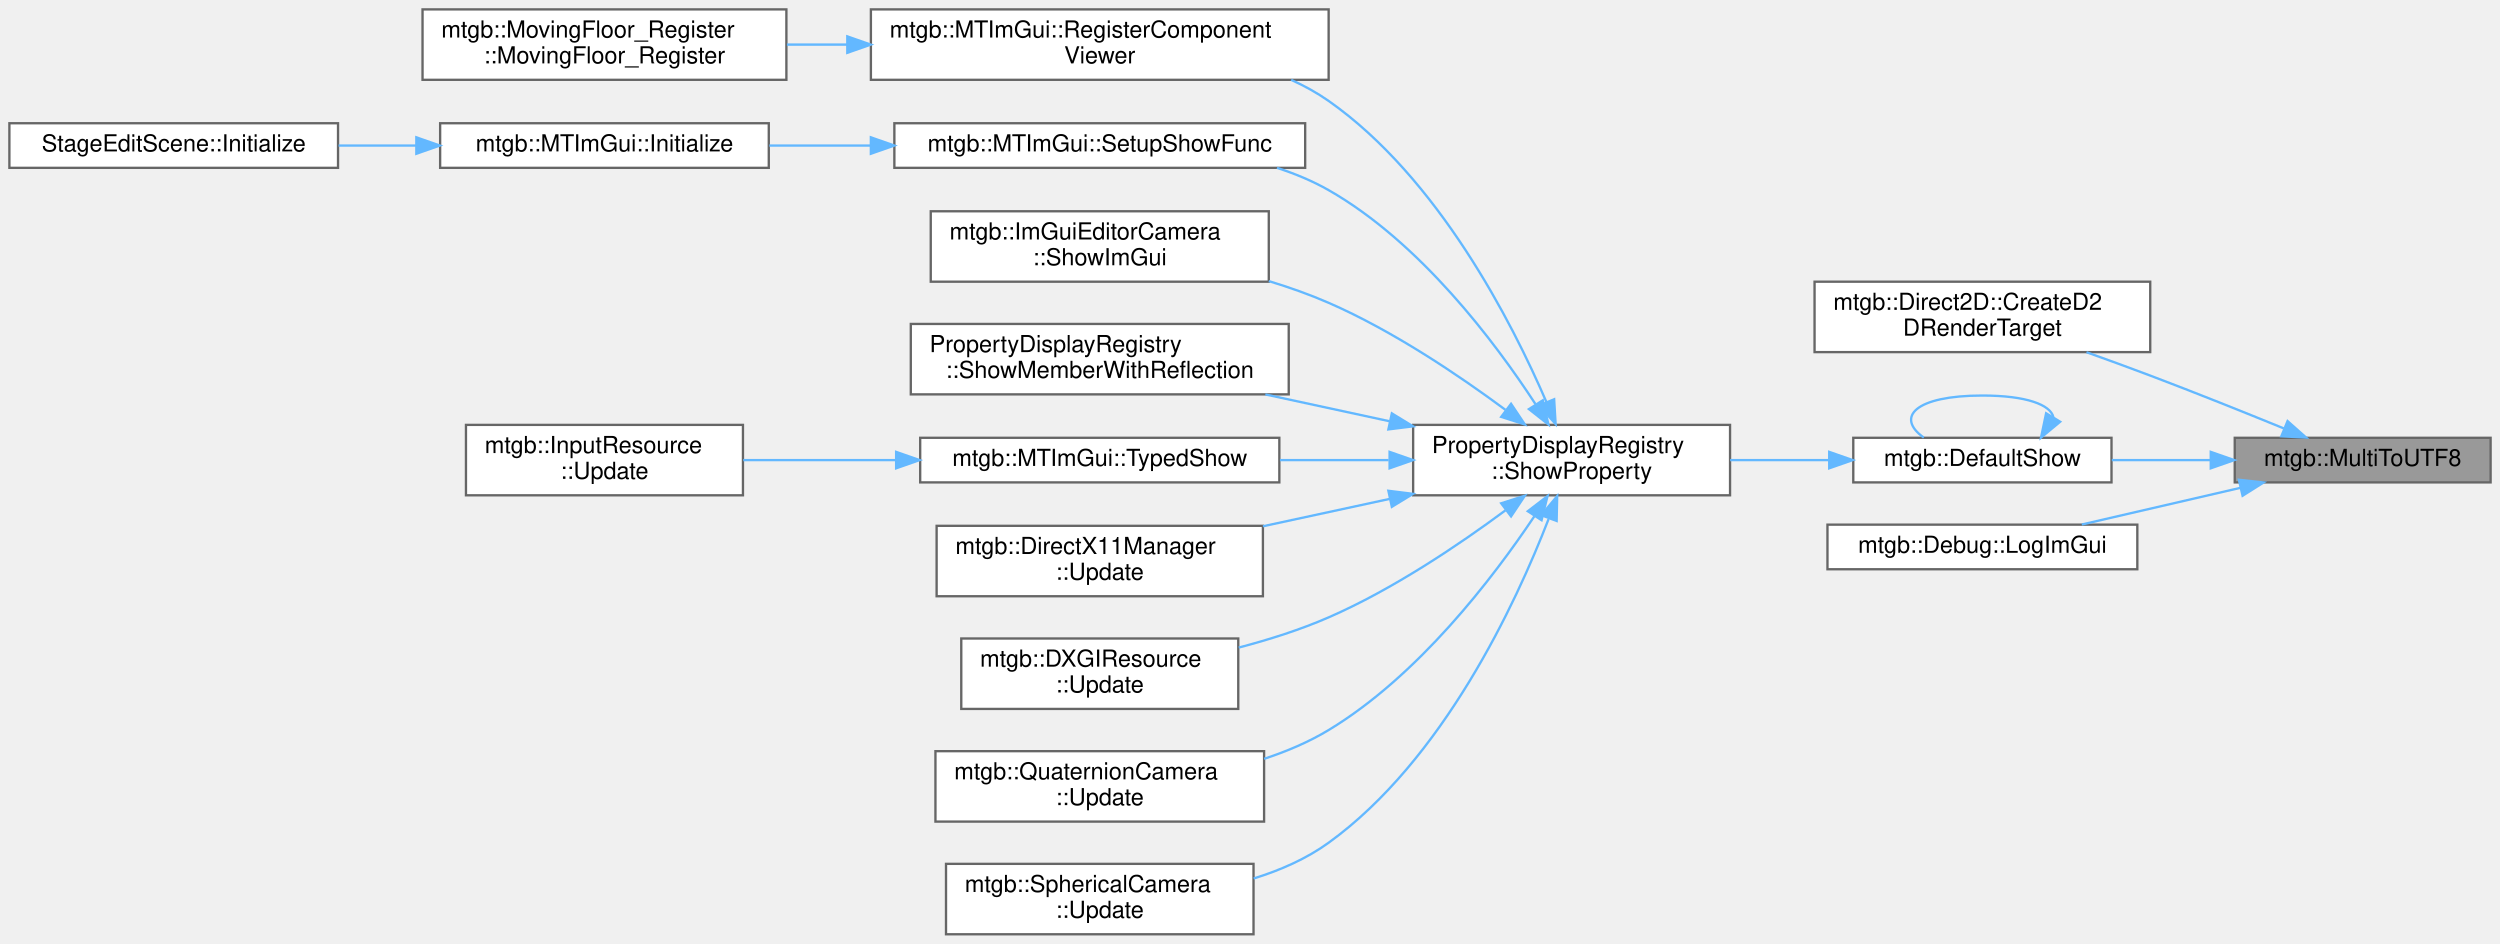
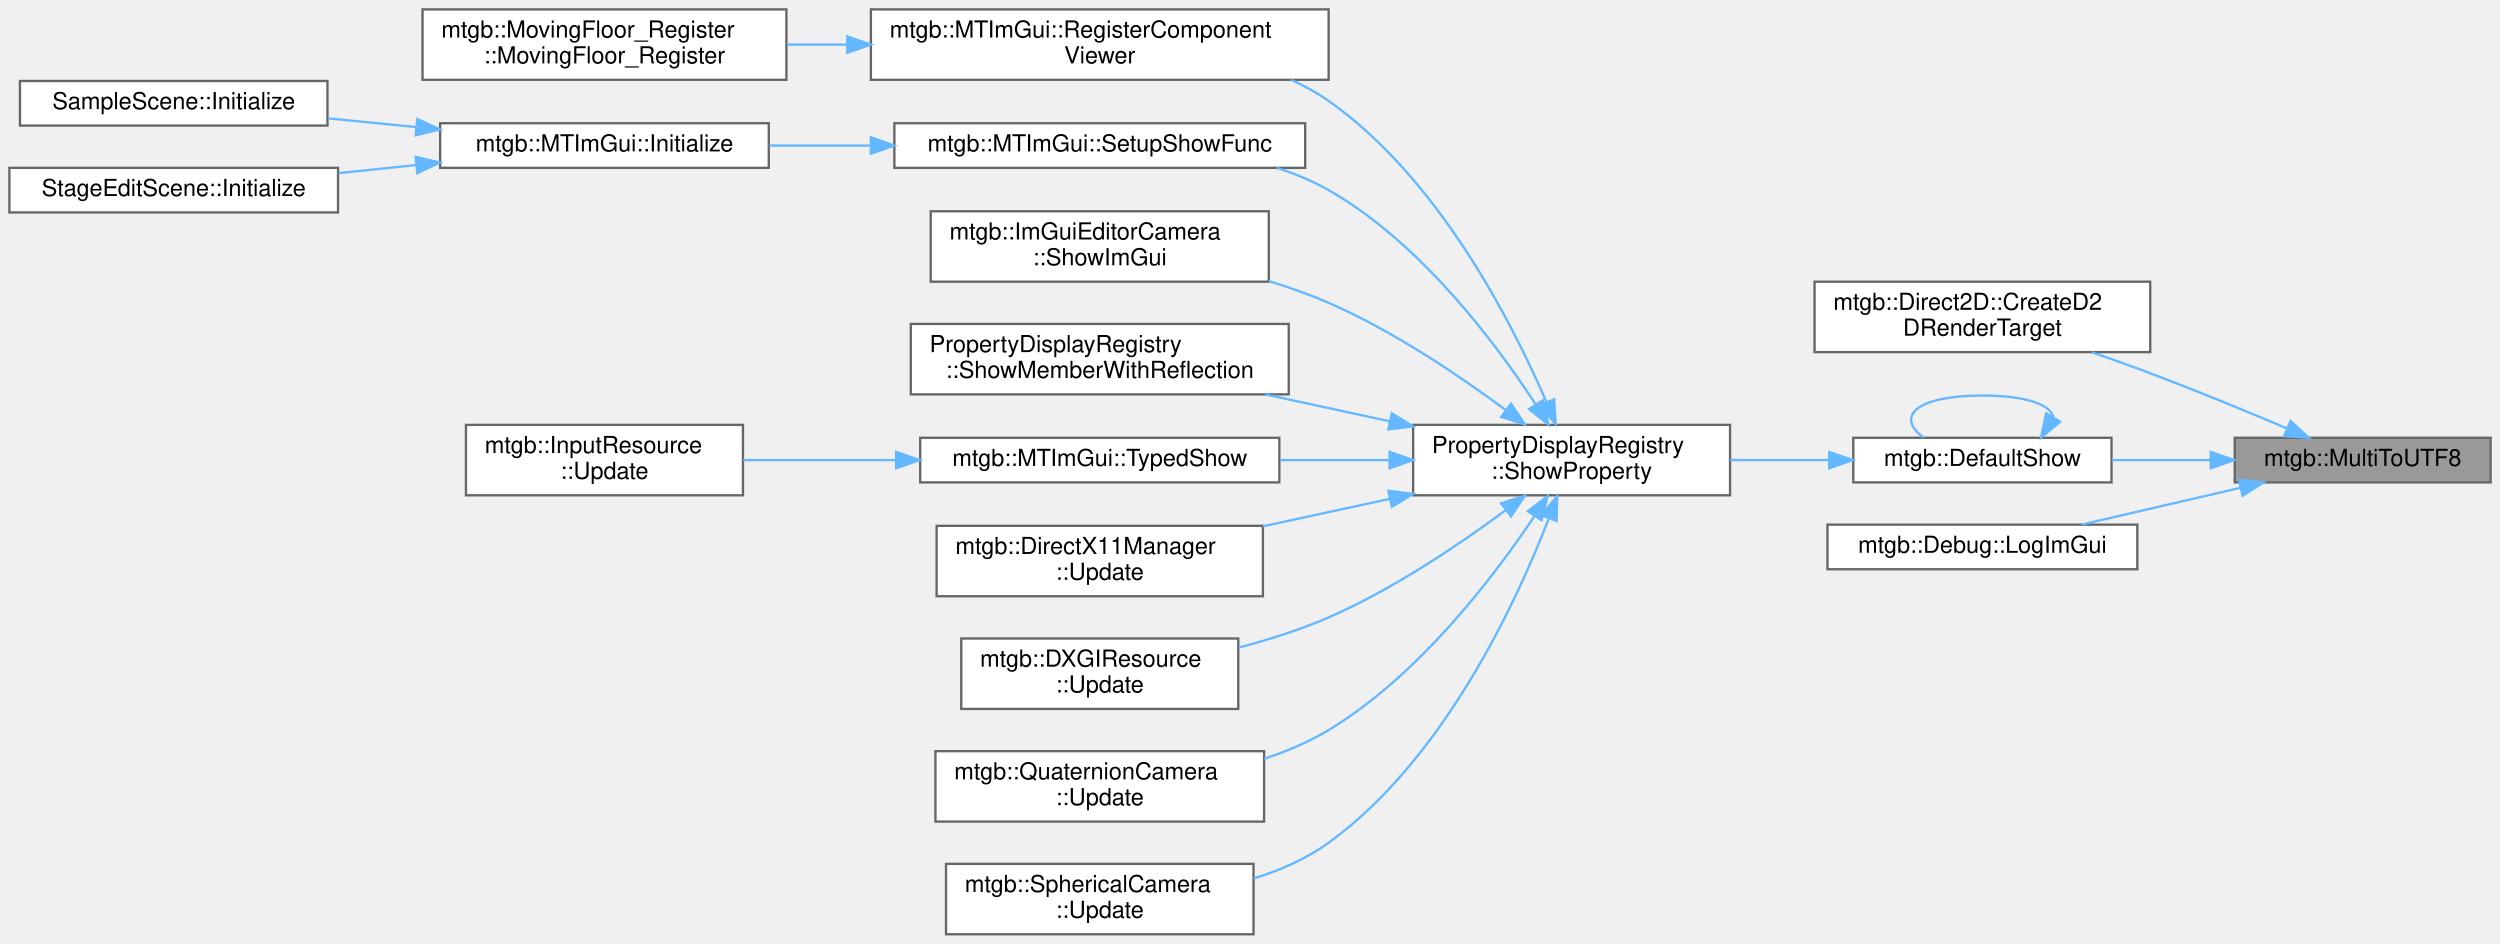
<svg xmlns="http://www.w3.org/2000/svg" xmlns:xlink="http://www.w3.org/1999/xlink" width="1065pt" height="402pt" viewBox="0.00 0.00 1065.00 402.00">
  <g id="graph0" class="graph" transform="scale(1 1) rotate(0) translate(4 398)">
    <g id="node1" class="node">
      <g id="a_node1">
        <a xlink:title="マルチバイト文字列からワイド文字列へ変換">
          <polygon fill="#999999" stroke="#666666" points="1057,-211.5 948,-211.5 948,-192.5 1057,-192.5 1057,-211.5" />
          <text text-anchor="middle" x="1002.5" y="-199.5" font-family="Helvetica,sans-Serif" font-size="10.00">mtgb::MultiToUTF8</text>
        </a>
      </g>
    </g>
    <g id="node2" class="node">
      <g id="a_node2">
        <a xlink:href="classmtgb_1_1Direct2D.html#abe2d591a928f5755fe7b1bbfc41f22d9" target="_top" xlink:title=" ">
          <polygon fill="white" stroke="#666666" points="912,-278 769,-278 769,-248 912,-248 912,-278" />
          <text text-anchor="start" x="777" y="-266" font-family="Helvetica,sans-Serif" font-size="10.00">mtgb::Direct2D::CreateD2</text>
          <text text-anchor="middle" x="840.5" y="-255" font-family="Helvetica,sans-Serif" font-size="10.00">DRenderTarget</text>
        </a>
      </g>
    </g>
    <g id="edge1" class="edge">
-       <path fill="none" stroke="#63b8ff" d="M968.98,-215.46C952.06,-222.37 930.99,-230.82 912,-238 903.25,-241.31 893.85,-244.73 884.85,-247.95" />
-       <polygon fill="#63b8ff" stroke="#63b8ff" points="970.5,-218.62 978.42,-211.59 967.84,-212.14 970.5,-218.62" />
+       <path fill="none" stroke="#63b8ff" d="M970.1,-215.56C953.02,-222.78 931.47,-231.67 912,-239 904.01,-242.01 895.46,-245.06 887.16,-247.93" />
+       <polygon fill="#63b8ff" stroke="#63b8ff" points="971.76,-218.66 979.59,-211.52 969.02,-212.21 971.76,-218.66" />
    </g>
    <g id="node3" class="node">
      <g id="a_node3">
        <a xlink:href="namespacemtgb.html#ab0200899390745ca410a56a016b7f1ad" target="_top" xlink:title=" ">
          <polygon fill="white" stroke="#666666" points="895.5,-211.5 785.5,-211.5 785.5,-192.5 895.5,-192.5 895.5,-211.5" />
          <text text-anchor="middle" x="840.5" y="-199.5" font-family="Helvetica,sans-Serif" font-size="10.00">mtgb::DefaultShow</text>
        </a>
      </g>
    </g>
    <g id="edge2" class="edge">
      <path fill="none" stroke="#63b8ff" d="M937.76,-202C923.81,-202 909.16,-202 895.63,-202" />
      <polygon fill="#63b8ff" stroke="#63b8ff" points="937.78,-205.5 947.78,-202 937.78,-198.5 937.78,-205.5" />
    </g>
-     <g id="node18" class="node">
-       <g id="a_node18">
+     <g id="node19" class="node">
+       <g id="a_node19">
        <a xlink:href="classmtgb_1_1Debug.html#ae71d828480995fe085306f616f72a5c5" target="_top" xlink:title=" ">
          <polygon fill="white" stroke="#666666" points="906.5,-174.5 774.5,-174.5 774.5,-155.5 906.5,-155.5 906.5,-174.5" />
          <text text-anchor="middle" x="840.5" y="-162.5" font-family="Helvetica,sans-Serif" font-size="10.00">mtgb::Debug::LogImGui</text>
        </a>
      </g>
    </g>
-     <g id="edge18" class="edge">
+     <g id="edge19" class="edge">
      <path fill="none" stroke="#63b8ff" d="M950.52,-190.21C928.68,-185.16 903.5,-179.34 882.84,-174.56" />
      <polygon fill="#63b8ff" stroke="#63b8ff" points="949.76,-193.63 960.3,-192.47 951.34,-186.81 949.76,-193.63" />
    </g>
    <g id="edge3" class="edge">
      <path fill="none" stroke="#63b8ff" d="M870.74,-220.32C869.48,-225.51 859.4,-229.5 840.5,-229.5 811.71,-229.5 803.38,-220.23 815.53,-211.58" />
      <polygon fill="#63b8ff" stroke="#63b8ff" points="873.63,-218.34 865.47,-211.58 867.64,-221.95 873.63,-218.34" />
    </g>
    <g id="node4" class="node">
      <g id="a_node4">
        <a xlink:href="classPropertyDisplayRegistry.html#ab2a2ac6dfa70ef1c52e281c1e11552d3" target="_top" xlink:title=" ">
          <polygon fill="white" stroke="#666666" points="733,-217 598,-217 598,-187 733,-187 733,-217" />
          <text text-anchor="start" x="606" y="-205" font-family="Helvetica,sans-Serif" font-size="10.00">PropertyDisplayRegistry</text>
          <text text-anchor="middle" x="665.5" y="-194" font-family="Helvetica,sans-Serif" font-size="10.00">::ShowProperty</text>
        </a>
      </g>
    </g>
    <g id="edge4" class="edge">
      <path fill="none" stroke="#63b8ff" d="M774.95,-202C761.27,-202 746.8,-202 733.04,-202" />
      <polygon fill="#63b8ff" stroke="#63b8ff" points="775.24,-205.5 785.24,-202 775.24,-198.5 775.24,-205.5" />
    </g>
    <g id="node5" class="node">
      <g id="a_node5">
        <a xlink:href="classmtgb_1_1MTImGui.html#af5b5a6853c9d8c4fcf0b7c6c3d2233f2" target="_top" xlink:title=" ">
          <polygon fill="white" stroke="#666666" points="562,-394 367,-394 367,-364 562,-364 562,-394" />
          <text text-anchor="start" x="375" y="-382" font-family="Helvetica,sans-Serif" font-size="10.00">mtgb::MTImGui::RegisterComponent</text>
          <text text-anchor="middle" x="464.5" y="-371" font-family="Helvetica,sans-Serif" font-size="10.00">Viewer</text>
        </a>
      </g>
    </g>
    <g id="edge5" class="edge">
      <path fill="none" stroke="#63b8ff" d="M654.82,-226.62C640.07,-260.83 608.68,-322.23 562,-355 557.05,-358.47 551.66,-361.44 546.03,-363.99" />
      <polygon fill="#63b8ff" stroke="#63b8ff" points="658.07,-227.92 658.7,-217.34 651.61,-225.22 658.07,-227.92" />
    </g>
    <g id="node7" class="node">
      <g id="a_node7">
        <a xlink:href="classmtgb_1_1MTImGui.html#a66e27a522dc67b37932354e70e6d9674" target="_top" xlink:title="TypedShowの_targetの型に対応する関数を登録する">
          <polygon fill="white" stroke="#666666" points="552,-345.5 377,-345.5 377,-326.5 552,-326.5 552,-345.5" />
          <text text-anchor="middle" x="464.5" y="-333.5" font-family="Helvetica,sans-Serif" font-size="10.00">mtgb::MTImGui::SetupShowFunc</text>
        </a>
      </g>
    </g>
    <g id="edge7" class="edge">
      <path fill="none" stroke="#63b8ff" d="M650.1,-225.87C632.7,-252.53 600.86,-294.82 562,-317 555.18,-320.89 547.69,-324 540,-326.48" />
      <polygon fill="#63b8ff" stroke="#63b8ff" points="653.23,-227.47 655.64,-217.16 647.32,-223.72 653.23,-227.47" />
    </g>
-     <g id="node10" class="node">
-       <g id="a_node10">
+     <g id="node11" class="node">
+       <g id="a_node11">
        <a xlink:href="classmtgb_1_1ImGuiEditorCamera.html#a4e39bb6938c95ae886e836c13d2d8a15" target="_top" xlink:title="指定した表示キューに積まれる">
          <polygon fill="white" stroke="#666666" points="536.5,-308 392.5,-308 392.5,-278 536.5,-278 536.5,-308" />
          <text text-anchor="start" x="400.5" y="-296" font-family="Helvetica,sans-Serif" font-size="10.00">mtgb::ImGuiEditorCamera</text>
          <text text-anchor="middle" x="464.5" y="-285" font-family="Helvetica,sans-Serif" font-size="10.00">::ShowImGui</text>
        </a>
      </g>
    </g>
-     <g id="edge10" class="edge">
+     <g id="edge11" class="edge">
      <path fill="none" stroke="#63b8ff" d="M637.34,-223.39C617.48,-238.11 589.33,-257.08 562,-269 553.93,-272.52 545.25,-275.59 536.51,-278.25" />
      <polygon fill="#63b8ff" stroke="#63b8ff" points="639.71,-225.99 645.59,-217.18 635.5,-220.4 639.71,-225.99" />
    </g>
-     <g id="node11" class="node">
-       <g id="a_node11">
+     <g id="node12" class="node">
+       <g id="a_node12">
        <a xlink:href="classPropertyDisplayRegistry.html#a8a0ca14c92532f2f840c3161e3582357" target="_top" xlink:title=" ">
          <polygon fill="white" stroke="#666666" points="545,-260 384,-260 384,-230 545,-230 545,-260" />
          <text text-anchor="start" x="392" y="-248" font-family="Helvetica,sans-Serif" font-size="10.00">PropertyDisplayRegistry</text>
          <text text-anchor="middle" x="464.5" y="-237" font-family="Helvetica,sans-Serif" font-size="10.00">::ShowMemberWithReflection</text>
        </a>
      </g>
    </g>
-     <g id="edge11" class="edge">
+     <g id="edge12" class="edge">
      <path fill="none" stroke="#63b8ff" d="M587.86,-218.56C570.48,-222.32 552.11,-226.29 535.04,-229.97" />
      <polygon fill="#63b8ff" stroke="#63b8ff" points="588.92,-221.91 597.96,-216.38 587.45,-215.07 588.92,-221.91" />
    </g>
-     <g id="node12" class="node">
-       <g id="a_node12">
+     <g id="node13" class="node">
+       <g id="a_node13">
        <a xlink:href="classmtgb_1_1MTImGui.html#a7a5d137f21d74b9dfe94416ea3dfcb6a" target="_top" xlink:title="型を指定して表示キューに積む 事前にSetupShowFuncで表示方法を登録する必要あり">
          <polygon fill="white" stroke="#666666" points="541,-211.5 388,-211.5 388,-192.5 541,-192.5 541,-211.5" />
          <text text-anchor="middle" x="464.5" y="-199.5" font-family="Helvetica,sans-Serif" font-size="10.00">mtgb::MTImGui::TypedShow</text>
        </a>
      </g>
    </g>
-     <g id="edge12" class="edge">
+     <g id="edge13" class="edge">
      <path fill="none" stroke="#63b8ff" d="M587.57,-202C572.37,-202 556.42,-202 541.26,-202" />
      <polygon fill="#63b8ff" stroke="#63b8ff" points="587.96,-205.5 597.96,-202 587.96,-198.5 587.96,-205.5" />
    </g>
-     <g id="node14" class="node">
-       <g id="a_node14">
+     <g id="node15" class="node">
+       <g id="a_node15">
        <a xlink:href="classmtgb_1_1DirectX11Manager.html#a8f31aed60a43843bbb5cf6738fd147fd" target="_top" xlink:title=" ">
          <polygon fill="white" stroke="#666666" points="534,-174 395,-174 395,-144 534,-144 534,-174" />
          <text text-anchor="start" x="403" y="-162" font-family="Helvetica,sans-Serif" font-size="10.00">mtgb::DirectX11Manager</text>
          <text text-anchor="middle" x="464.5" y="-151" font-family="Helvetica,sans-Serif" font-size="10.00">::Update</text>
        </a>
      </g>
    </g>
-     <g id="edge14" class="edge">
+     <g id="edge15" class="edge">
      <path fill="none" stroke="#63b8ff" d="M588.18,-185.51C570.36,-181.66 551.48,-177.58 534.02,-173.81" />
      <polygon fill="#63b8ff" stroke="#63b8ff" points="587.45,-188.93 597.96,-187.62 588.92,-182.09 587.45,-188.93" />
    </g>
-     <g id="node15" class="node">
-       <g id="a_node15">
+     <g id="node16" class="node">
+       <g id="a_node16">
        <a xlink:href="classmtgb_1_1DXGIResource.html#a4bdee96054d05221b6c3a821c9d76847" target="_top" xlink:title="更新処理">
          <polygon fill="white" stroke="#666666" points="523.5,-126 405.5,-126 405.5,-96 523.5,-96 523.5,-126" />
          <text text-anchor="start" x="413.5" y="-114" font-family="Helvetica,sans-Serif" font-size="10.00">mtgb::DXGIResource</text>
          <text text-anchor="middle" x="464.5" y="-103" font-family="Helvetica,sans-Serif" font-size="10.00">::Update</text>
        </a>
      </g>
    </g>
-     <g id="edge15" class="edge">
+     <g id="edge16" class="edge">
      <path fill="none" stroke="#63b8ff" d="M637.34,-180.61C617.48,-165.89 589.33,-146.92 562,-135 549.97,-129.75 536.58,-125.51 523.7,-122.13" />
      <polygon fill="#63b8ff" stroke="#63b8ff" points="635.5,-183.6 645.59,-186.82 639.71,-178.01 635.5,-183.6" />
    </g>
-     <g id="node16" class="node">
-       <g id="a_node16">
+     <g id="node17" class="node">
+       <g id="a_node17">
        <a xlink:href="classmtgb_1_1QuaternionCamera.html#a6e9c36ed2b7d4262312fe6d9f183a605" target="_top" xlink:title=" ">
          <polygon fill="white" stroke="#666666" points="534.5,-78 394.5,-78 394.5,-48 534.5,-48 534.5,-78" />
          <text text-anchor="start" x="402.5" y="-66" font-family="Helvetica,sans-Serif" font-size="10.00">mtgb::QuaternionCamera</text>
          <text text-anchor="middle" x="464.5" y="-55" font-family="Helvetica,sans-Serif" font-size="10.00">::Update</text>
        </a>
      </g>
    </g>
-     <g id="edge16" class="edge">
+     <g id="edge17" class="edge">
      <path fill="none" stroke="#63b8ff" d="M649.62,-178.05C631.97,-151.68 600.09,-110 562,-87 553.58,-81.91 544.12,-77.9 534.51,-74.74" />
      <polygon fill="#63b8ff" stroke="#63b8ff" points="646.85,-180.22 655.25,-186.68 652.71,-176.39 646.85,-180.22" />
    </g>
-     <g id="node17" class="node">
-       <g id="a_node17">
+     <g id="node18" class="node">
+       <g id="a_node18">
        <a xlink:href="classmtgb_1_1SphericalCamera.html#ad14341dbd45b682bad3416ae009dde14" target="_top" xlink:title=" ">
          <polygon fill="white" stroke="#666666" points="530,-30 399,-30 399,0 530,0 530,-30" />
          <text text-anchor="start" x="407" y="-18" font-family="Helvetica,sans-Serif" font-size="10.00">mtgb::SphericalCamera</text>
          <text text-anchor="middle" x="464.5" y="-7" font-family="Helvetica,sans-Serif" font-size="10.00">::Update</text>
        </a>
      </g>
    </g>
-     <g id="edge17" class="edge">
+     <g id="edge18" class="edge">
      <path fill="none" stroke="#63b8ff" d="M655.7,-176.89C641.69,-140.69 610.8,-74.33 562,-39 552.56,-32.17 541.39,-27.27 530.06,-23.76" />
      <polygon fill="#63b8ff" stroke="#63b8ff" points="652.57,-178.53 659.36,-186.67 659.13,-176.07 652.57,-178.53" />
    </g>
    <g id="node6" class="node">
      <g id="a_node6">
        <a xlink:href="structmtgb_1_1MovingFloor__Register.html#ad8a5d16d2959458dab3ac405c5df21f8" target="_top" xlink:title=" ">
          <polygon fill="white" stroke="#666666" points="331,-394 176,-394 176,-364 331,-364 331,-394" />
          <text text-anchor="start" x="184" y="-382" font-family="Helvetica,sans-Serif" font-size="10.00">mtgb::MovingFloor_Register</text>
          <text text-anchor="middle" x="253.5" y="-371" font-family="Helvetica,sans-Serif" font-size="10.00">::MovingFloor_Register</text>
        </a>
      </g>
    </g>
    <g id="edge6" class="edge">
      <path fill="none" stroke="#63b8ff" d="M356.83,-379C348.2,-379 339.59,-379 331.23,-379" />
      <polygon fill="#63b8ff" stroke="#63b8ff" points="356.95,-382.5 366.95,-379 356.95,-375.5 356.95,-382.5" />
    </g>
    <g id="node8" class="node">
      <g id="a_node8">
        <a xlink:href="classmtgb_1_1MTImGui.html#a9d99d144b1fc6bbaacf6044db9ef8eba" target="_top" xlink:title=" ">
          <polygon fill="white" stroke="#666666" points="323.5,-345.5 183.5,-345.5 183.5,-326.5 323.5,-326.5 323.5,-345.5" />
          <text text-anchor="middle" x="253.5" y="-333.5" font-family="Helvetica,sans-Serif" font-size="10.00">mtgb::MTImGui::Initialize</text>
        </a>
      </g>
    </g>
    <g id="edge8" class="edge">
      <path fill="none" stroke="#63b8ff" d="M366.94,-336C352.37,-336 337.59,-336 323.74,-336" />
      <polygon fill="#63b8ff" stroke="#63b8ff" points="366.98,-339.5 376.98,-336 366.98,-332.5 366.98,-339.5" />
    </g>
    <g id="node9" class="node">
      <g id="a_node9">
+         <a xlink:href="classSampleScene.html#aae186be401040c6ad4aef71afd78f711" target="_top" xlink:title=" ">
+           <polygon fill="white" stroke="#666666" points="135.5,-363.5 4.5,-363.5 4.5,-344.5 135.5,-344.5 135.5,-363.5" />
+           <text text-anchor="middle" x="70" y="-351.5" font-family="Helvetica,sans-Serif" font-size="10.00">SampleScene::Initialize</text>
+         </a>
+       </g>
+     </g>
+     <g id="edge9" class="edge">
+       <path fill="none" stroke="#63b8ff" d="M173.37,-343.85C160.81,-345.09 147.94,-346.37 135.76,-347.58" />
+       <polygon fill="#63b8ff" stroke="#63b8ff" points="173.76,-347.33 183.36,-342.86 173.07,-340.36 173.76,-347.33" />
+     </g>
+     <g id="node10" class="node">
+       <g id="a_node10">
        <a xlink:href="classStageEditScene.html#ab58c8a57aad68525a42128f090cb4919" target="_top" xlink:title=" ">
-           <polygon fill="white" stroke="#666666" points="140,-345.5 0,-345.5 0,-326.5 140,-326.5 140,-345.5" />
-           <text text-anchor="middle" x="70" y="-333.5" font-family="Helvetica,sans-Serif" font-size="10.00">StageEditScene::Initialize</text>
-         </a>
-       </g>
-     </g>
-     <g id="edge9" class="edge">
-       <path fill="none" stroke="#63b8ff" d="M173.33,-336C162.31,-336 151.06,-336 140.24,-336" />
-       <polygon fill="#63b8ff" stroke="#63b8ff" points="173.36,-339.5 183.36,-336 173.36,-332.5 173.36,-339.5" />
-     </g>
-     <g id="node13" class="node">
-       <g id="a_node13">
+           <polygon fill="white" stroke="#666666" points="140,-326.5 0,-326.5 0,-307.5 140,-307.5 140,-326.5" />
+           <text text-anchor="middle" x="70" y="-314.5" font-family="Helvetica,sans-Serif" font-size="10.00">StageEditScene::Initialize</text>
+         </a>
+       </g>
+     </g>
+     <g id="edge10" class="edge">
+       <path fill="none" stroke="#63b8ff" d="M173.33,-327.71C162.31,-326.56 151.06,-325.38 140.24,-324.25" />
+       <polygon fill="#63b8ff" stroke="#63b8ff" points="173.05,-331.2 183.36,-328.76 173.78,-324.24 173.05,-331.2" />
+     </g>
+     <g id="node14" class="node">
+       <g id="a_node14">
        <a xlink:href="classmtgb_1_1InputResource.html#ad1a7496289a816903d50af7232189601" target="_top" xlink:title="更新処理">
          <polygon fill="white" stroke="#666666" points="312.5,-217 194.5,-217 194.5,-187 312.5,-187 312.5,-217" />
          <text text-anchor="start" x="202.5" y="-205" font-family="Helvetica,sans-Serif" font-size="10.00">mtgb::InputResource</text>
          <text text-anchor="middle" x="253.5" y="-194" font-family="Helvetica,sans-Serif" font-size="10.00">::Update</text>
        </a>
      </g>
    </g>
-     <g id="edge13" class="edge">
+     <g id="edge14" class="edge">
      <path fill="none" stroke="#63b8ff" d="M377.48,-202C355.65,-202 332.7,-202 312.62,-202" />
      <polygon fill="#63b8ff" stroke="#63b8ff" points="377.75,-205.5 387.75,-202 377.75,-198.5 377.75,-205.5" />
    </g>
  </g>
</svg>
